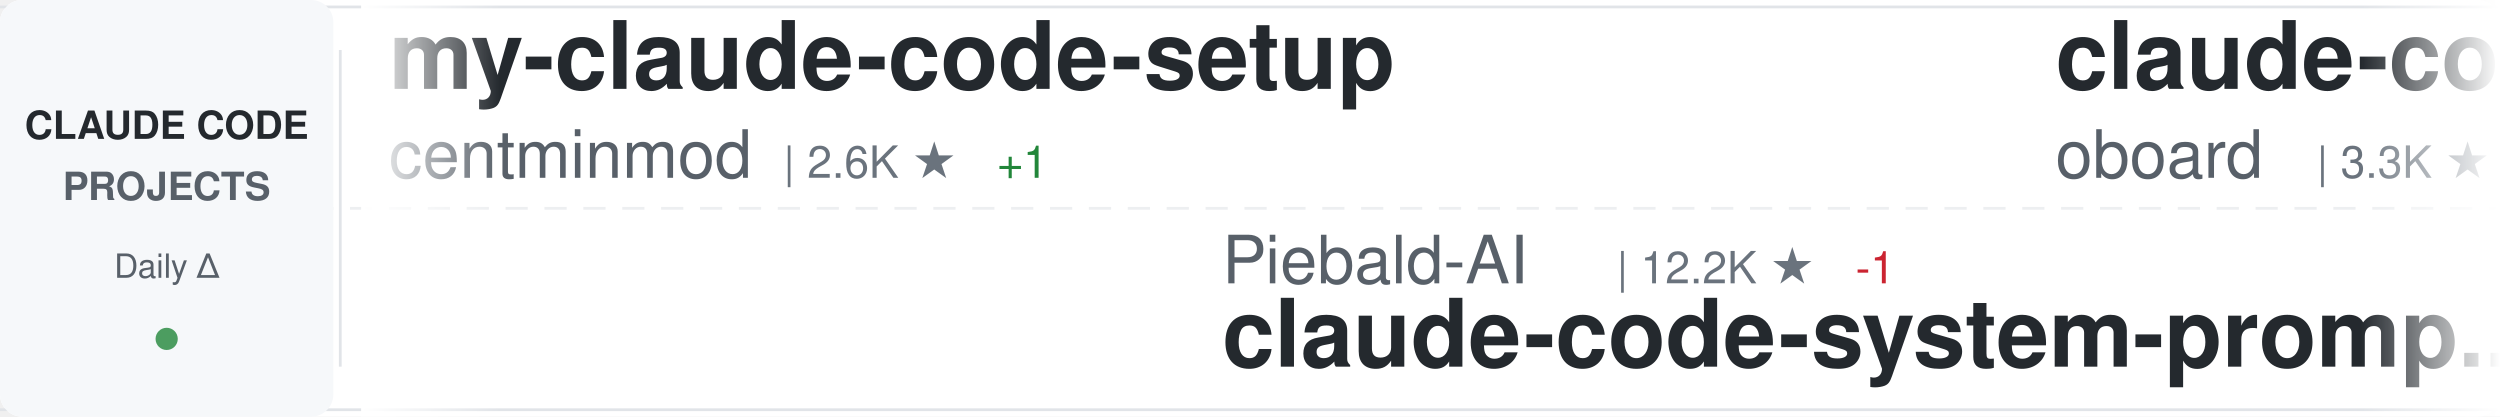
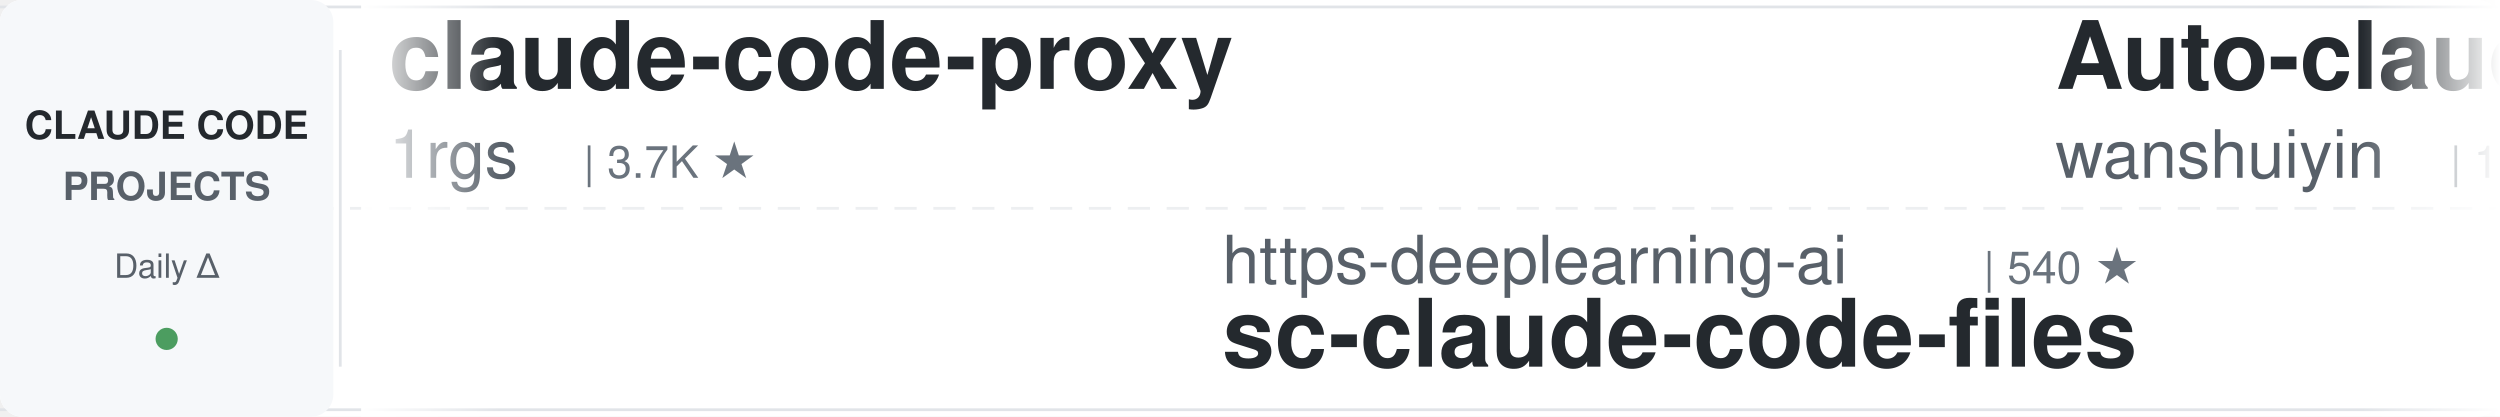
<svg xmlns="http://www.w3.org/2000/svg" width="900" height="150">
  <defs>
    <linearGradient id="awesomeLeftFade" x1="0%" y1="0%" x2="100%" y2="0%">
      <stop offset="0%" style="stop-color:#ffffff;stop-opacity:1" />
      <stop offset="100%" style="stop-color:#ffffff;stop-opacity:0" />
    </linearGradient>
    <linearGradient id="awesomeRightFade" x1="0%" y1="0%" x2="100%" y2="0%">
      <stop offset="0%" style="stop-color:#ffffff;stop-opacity:0" />
      <stop offset="100%" style="stop-color:#ffffff;stop-opacity:1" />
    </linearGradient>
  </defs>
  <rect width="900" height="150" fill="#ffffff" rx="8" />
  <rect x="0" y="2" width="900" height="1" fill="#e1e4e8" />
  <rect x="0" y="147" width="900" height="1" fill="#e1e4e8" />
  <line x1="0" y1="75" x2="900" y2="75" stroke="#e1e4e8" stroke-width="1" stroke-dasharray="8 6" opacity="0.6" />
  <rect x="0" y="0" width="120" height="150" fill="#f6f8fa" rx="8" />
  <text x="60" y="50" font-family="-apple-system, BlinkMacSystemFont, 'Segoe UI', Helvetica, Arial, sans-serif" font-size="14" font-weight="600" fill="#24292e" text-anchor="middle">CLAUDE CODE</text>
  <text x="60" y="72" font-family="-apple-system, BlinkMacSystemFont, 'Segoe UI', Helvetica, Arial, sans-serif" font-size="14" font-weight="600" fill="#586069" text-anchor="middle">PROJECTS</text>
  <text x="60" y="100" font-family="-apple-system, BlinkMacSystemFont, 'Segoe UI', Helvetica, Arial, sans-serif" font-size="12" font-weight="500" fill="#586069" text-anchor="middle">Daily Δ</text>
  <circle cx="60" cy="122" r="4" fill="#22863a" opacity="0.8" />
  <rect x="122" y="18" width="1" height="114" fill="#e1e4e8" />
  <clipPath id="awesomeTickerClip">
    <rect x="130" y="0" width="770" height="150" />
  </clipPath>
  <g clip-path="url(#awesomeTickerClip)">
    <g id="awesomeTickerItems">
      <animateTransform attributeName="transform" attributeType="XML" type="translate" from="0 0" to="-3000 0" dur="54s" repeatCount="indefinite" />
      <g transform="translate(0, 0)">
-         <text x="140" y="32" font-family="-apple-system, BlinkMacSystemFont, 'Segoe UI', Helvetica, Arial, sans-serif" font-size="34" font-weight="600" fill="#24292e">my-claude-code-setup</text>
-         <text x="140" y="64" font-family="-apple-system, BlinkMacSystemFont, 'Segoe UI', Helvetica, Arial, sans-serif" font-size="24" font-weight="400" fill="#586069">centminmod</text>
-         <text x="282" y="64" font-family="-apple-system, BlinkMacSystemFont, 'Segoe UI', Helvetica, Arial, sans-serif" font-size="16" font-weight="500" fill="#6a737d">| 2.6K ★</text>
-         <text x="359" y="64" font-family="-apple-system, BlinkMacSystemFont, 'Segoe UI', Helvetica, Arial, sans-serif" font-size="16" font-weight="500" fill="#22863a"> +1</text>
+         <text x="140" y="32" font-family="-apple-system, BlinkMacSystemFont, 'Segoe UI', Helvetica, Arial, sans-serif" font-size="34" font-weight="600" fill="#24292e">claude-code-proxy</text>
+         <text x="140" y="64" font-family="-apple-system, BlinkMacSystemFont, 'Segoe UI', Helvetica, Arial, sans-serif" font-size="24" font-weight="400" fill="#586069">1rgs</text>
+         <text x="210" y="64" font-family="-apple-system, BlinkMacSystemFont, 'Segoe UI', Helvetica, Arial, sans-serif" font-size="16" font-weight="500" fill="#6a737d">| 3.7K ★</text>
      </g>
      <g transform="translate(300, 0)">
-         <text x="140" y="102" font-family="-apple-system, BlinkMacSystemFont, 'Segoe UI', Helvetica, Arial, sans-serif" font-size="24" font-weight="400" fill="#586069">Piebald-AI</text>
-         <text x="282" y="102" font-family="-apple-system, BlinkMacSystemFont, 'Segoe UI', Helvetica, Arial, sans-serif" font-size="16" font-weight="500" fill="#6a737d">| 12.2K ★</text>
-         <text x="368" y="102" font-family="-apple-system, BlinkMacSystemFont, 'Segoe UI', Helvetica, Arial, sans-serif" font-size="16" font-weight="500" fill="#cb2431"> -1</text>
-         <text x="140" y="132" font-family="-apple-system, BlinkMacSystemFont, 'Segoe UI', Helvetica, Arial, sans-serif" font-size="34" font-weight="600" fill="#24292e">claude-code-system-promp...</text>
-       </g>
-       <g transform="translate(600, 0)">
-         <text x="140" y="32" font-family="-apple-system, BlinkMacSystemFont, 'Segoe UI', Helvetica, Arial, sans-serif" font-size="34" font-weight="600" fill="#24292e">claude-code-rev</text>
-         <text x="140" y="64" font-family="-apple-system, BlinkMacSystemFont, 'Segoe UI', Helvetica, Arial, sans-serif" font-size="24" font-weight="400" fill="#586069">oboard</text>
-         <text x="234" y="64" font-family="-apple-system, BlinkMacSystemFont, 'Segoe UI', Helvetica, Arial, sans-serif" font-size="16" font-weight="500" fill="#6a737d">| 3.3K ★</text>
-       </g>
-       <g transform="translate(900, 0)">
        <text x="140" y="102" font-family="-apple-system, BlinkMacSystemFont, 'Segoe UI', Helvetica, Arial, sans-serif" font-size="24" font-weight="400" fill="#586069">https-deeplearning-ai</text>
        <text x="414" y="102" font-family="-apple-system, BlinkMacSystemFont, 'Segoe UI', Helvetica, Arial, sans-serif" font-size="16" font-weight="500" fill="#6a737d">| 540 ★</text>
        <text x="140" y="132" font-family="-apple-system, BlinkMacSystemFont, 'Segoe UI', Helvetica, Arial, sans-serif" font-size="34" font-weight="600" fill="#24292e">sc-claude-code-files</text>
      </g>
+       <g transform="translate(600, 0)">
+         <text x="140" y="32" font-family="-apple-system, BlinkMacSystemFont, 'Segoe UI', Helvetica, Arial, sans-serif" font-size="34" font-weight="600" fill="#24292e">Auto-claude-code-researc...</text>
+         <text x="140" y="64" font-family="-apple-system, BlinkMacSystemFont, 'Segoe UI', Helvetica, Arial, sans-serif" font-size="24" font-weight="400" fill="#586069">wanshuiyin</text>
+         <text x="282" y="64" font-family="-apple-system, BlinkMacSystemFont, 'Segoe UI', Helvetica, Arial, sans-serif" font-size="16" font-weight="500" fill="#6a737d">| 14.5K ★</text>
+         <text x="368" y="64" font-family="-apple-system, BlinkMacSystemFont, 'Segoe UI', Helvetica, Arial, sans-serif" font-size="16" font-weight="500" fill="#22863a"> +7</text>
+       </g>
+       <g transform="translate(900, 0)">
+         <text x="140" y="102" font-family="-apple-system, BlinkMacSystemFont, 'Segoe UI', Helvetica, Arial, sans-serif" font-size="24" font-weight="400" fill="#586069">fazxes</text>
+         <text x="234" y="102" font-family="-apple-system, BlinkMacSystemFont, 'Segoe UI', Helvetica, Arial, sans-serif" font-size="16" font-weight="500" fill="#6a737d">| 231 ★</text>
+         <text x="140" y="132" font-family="-apple-system, BlinkMacSystemFont, 'Segoe UI', Helvetica, Arial, sans-serif" font-size="34" font-weight="600" fill="#24292e">Claude-code</text>
+       </g>
      <g transform="translate(1200, 0)">
-         <text x="140" y="32" font-family="-apple-system, BlinkMacSystemFont, 'Segoe UI', Helvetica, Arial, sans-serif" font-size="34" font-weight="600" fill="#24292e">claude-code-best-practic...</text>
-         <text x="140" y="64" font-family="-apple-system, BlinkMacSystemFont, 'Segoe UI', Helvetica, Arial, sans-serif" font-size="24" font-weight="400" fill="#586069">shanraisshan</text>
-         <text x="306" y="64" font-family="-apple-system, BlinkMacSystemFont, 'Segoe UI', Helvetica, Arial, sans-serif" font-size="16" font-weight="500" fill="#6a737d">| 64.3K ★</text>
-         <text x="392" y="64" font-family="-apple-system, BlinkMacSystemFont, 'Segoe UI', Helvetica, Arial, sans-serif" font-size="16" font-weight="500" fill="#22863a"> +6</text>
+         <text x="140" y="32" font-family="-apple-system, BlinkMacSystemFont, 'Segoe UI', Helvetica, Arial, sans-serif" font-size="34" font-weight="600" fill="#24292e">Dive-into-Claude-Code</text>
+         <text x="140" y="64" font-family="-apple-system, BlinkMacSystemFont, 'Segoe UI', Helvetica, Arial, sans-serif" font-size="24" font-weight="400" fill="#586069">VILA-Lab</text>
+         <text x="258" y="64" font-family="-apple-system, BlinkMacSystemFont, 'Segoe UI', Helvetica, Arial, sans-serif" font-size="16" font-weight="500" fill="#6a737d">| 2.0K ★</text>
      </g>
      <g transform="translate(1500, 0)">
-         <text x="140" y="102" font-family="-apple-system, BlinkMacSystemFont, 'Segoe UI', Helvetica, Arial, sans-serif" font-size="24" font-weight="400" fill="#586069">huangjia2019</text>
-         <text x="306" y="102" font-family="-apple-system, BlinkMacSystemFont, 'Segoe UI', Helvetica, Arial, sans-serif" font-size="16" font-weight="500" fill="#6a737d">| 1.1K ★</text>
-         <text x="140" y="132" font-family="-apple-system, BlinkMacSystemFont, 'Segoe UI', Helvetica, Arial, sans-serif" font-size="34" font-weight="600" fill="#24292e">claude-code-engineering</text>
+         <text x="140" y="102" font-family="-apple-system, BlinkMacSystemFont, 'Segoe UI', Helvetica, Arial, sans-serif" font-size="24" font-weight="400" fill="#586069">Alishahryar1</text>
+         <text x="306" y="102" font-family="-apple-system, BlinkMacSystemFont, 'Segoe UI', Helvetica, Arial, sans-serif" font-size="16" font-weight="500" fill="#6a737d">| 45.2K ★</text>
+         <text x="392" y="102" font-family="-apple-system, BlinkMacSystemFont, 'Segoe UI', Helvetica, Arial, sans-serif" font-size="16" font-weight="500" fill="#22863a"> +9</text>
+         <text x="140" y="132" font-family="-apple-system, BlinkMacSystemFont, 'Segoe UI', Helvetica, Arial, sans-serif" font-size="34" font-weight="600" fill="#24292e">free-claude-code</text>
      </g>
      <g transform="translate(1800, 0)">
-         <text x="140" y="32" font-family="-apple-system, BlinkMacSystemFont, 'Segoe UI', Helvetica, Arial, sans-serif" font-size="34" font-weight="600" fill="#24292e">pi-vs-claude-code</text>
-         <text x="140" y="64" font-family="-apple-system, BlinkMacSystemFont, 'Segoe UI', Helvetica, Arial, sans-serif" font-size="24" font-weight="400" fill="#586069">disler</text>
-         <text x="234" y="64" font-family="-apple-system, BlinkMacSystemFont, 'Segoe UI', Helvetica, Arial, sans-serif" font-size="16" font-weight="500" fill="#6a737d">| 1.6K ★</text>
+         <text x="140" y="32" font-family="-apple-system, BlinkMacSystemFont, 'Segoe UI', Helvetica, Arial, sans-serif" font-size="34" font-weight="600" fill="#24292e">claude-code-video-toolki...</text>
+         <text x="140" y="64" font-family="-apple-system, BlinkMacSystemFont, 'Segoe UI', Helvetica, Arial, sans-serif" font-size="24" font-weight="400" fill="#586069">digitalsamba</text>
+         <text x="306" y="64" font-family="-apple-system, BlinkMacSystemFont, 'Segoe UI', Helvetica, Arial, sans-serif" font-size="16" font-weight="500" fill="#6a737d">| 1.9K ★</text>
+         <text x="383" y="64" font-family="-apple-system, BlinkMacSystemFont, 'Segoe UI', Helvetica, Arial, sans-serif" font-size="16" font-weight="500" fill="#22863a"> +1</text>
      </g>
      <g transform="translate(2100, 0)">
-         <text x="140" y="102" font-family="-apple-system, BlinkMacSystemFont, 'Segoe UI', Helvetica, Arial, sans-serif" font-size="24" font-weight="400" fill="#586069">alirezarezvani</text>
-         <text x="330" y="102" font-family="-apple-system, BlinkMacSystemFont, 'Segoe UI', Helvetica, Arial, sans-serif" font-size="16" font-weight="500" fill="#6a737d">| 24.3K ★</text>
-         <text x="416" y="102" font-family="-apple-system, BlinkMacSystemFont, 'Segoe UI', Helvetica, Arial, sans-serif" font-size="16" font-weight="500" fill="#22863a"> +9</text>
-         <text x="140" y="132" font-family="-apple-system, BlinkMacSystemFont, 'Segoe UI', Helvetica, Arial, sans-serif" font-size="34" font-weight="600" fill="#24292e">claude-skills</text>
+         <text x="140" y="102" font-family="-apple-system, BlinkMacSystemFont, 'Segoe UI', Helvetica, Arial, sans-serif" font-size="24" font-weight="400" fill="#586069">oboard</text>
+         <text x="234" y="102" font-family="-apple-system, BlinkMacSystemFont, 'Segoe UI', Helvetica, Arial, sans-serif" font-size="16" font-weight="500" fill="#6a737d">| 3.3K ★</text>
+         <text x="311" y="102" font-family="-apple-system, BlinkMacSystemFont, 'Segoe UI', Helvetica, Arial, sans-serif" font-size="16" font-weight="500" fill="#22863a"> +1</text>
+         <text x="140" y="132" font-family="-apple-system, BlinkMacSystemFont, 'Segoe UI', Helvetica, Arial, sans-serif" font-size="34" font-weight="600" fill="#24292e">claude-code-rev</text>
      </g>
      <g transform="translate(2400, 0)">
-         <text x="140" y="32" font-family="-apple-system, BlinkMacSystemFont, 'Segoe UI', Helvetica, Arial, sans-serif" font-size="34" font-weight="600" fill="#24292e">Claude-code</text>
-         <text x="140" y="64" font-family="-apple-system, BlinkMacSystemFont, 'Segoe UI', Helvetica, Arial, sans-serif" font-size="24" font-weight="400" fill="#586069">zstmfhy</text>
-         <text x="246" y="64" font-family="-apple-system, BlinkMacSystemFont, 'Segoe UI', Helvetica, Arial, sans-serif" font-size="16" font-weight="500" fill="#6a737d">| 190 ★</text>
+         <text x="140" y="32" font-family="-apple-system, BlinkMacSystemFont, 'Segoe UI', Helvetica, Arial, sans-serif" font-size="34" font-weight="600" fill="#24292e">claude-code-hooks-master...</text>
+         <text x="140" y="64" font-family="-apple-system, BlinkMacSystemFont, 'Segoe UI', Helvetica, Arial, sans-serif" font-size="24" font-weight="400" fill="#586069">disler</text>
+         <text x="234" y="64" font-family="-apple-system, BlinkMacSystemFont, 'Segoe UI', Helvetica, Arial, sans-serif" font-size="16" font-weight="500" fill="#6a737d">| 3.9K ★</text>
      </g>
      <g transform="translate(2700, 0)">
-         <text x="140" y="102" font-family="-apple-system, BlinkMacSystemFont, 'Segoe UI', Helvetica, Arial, sans-serif" font-size="24" font-weight="400" fill="#586069">anthropics</text>
-         <text x="282" y="102" font-family="-apple-system, BlinkMacSystemFont, 'Segoe UI', Helvetica, Arial, sans-serif" font-size="16" font-weight="500" fill="#6a737d">| 167.6K ★</text>
-         <text x="377" y="102" font-family="-apple-system, BlinkMacSystemFont, 'Segoe UI', Helvetica, Arial, sans-serif" font-size="16" font-weight="500" fill="#22863a"> +82</text>
-         <text x="140" y="132" font-family="-apple-system, BlinkMacSystemFont, 'Segoe UI', Helvetica, Arial, sans-serif" font-size="34" font-weight="600" fill="#24292e">skills</text>
+         <text x="140" y="102" font-family="-apple-system, BlinkMacSystemFont, 'Segoe UI', Helvetica, Arial, sans-serif" font-size="24" font-weight="400" fill="#586069">Windy3f3f3f3f</text>
+         <text x="318" y="102" font-family="-apple-system, BlinkMacSystemFont, 'Segoe UI', Helvetica, Arial, sans-serif" font-size="16" font-weight="500" fill="#6a737d">| 2.5K ★</text>
+         <text x="395" y="102" font-family="-apple-system, BlinkMacSystemFont, 'Segoe UI', Helvetica, Arial, sans-serif" font-size="16" font-weight="500" fill="#22863a"> +1</text>
+         <text x="140" y="132" font-family="-apple-system, BlinkMacSystemFont, 'Segoe UI', Helvetica, Arial, sans-serif" font-size="34" font-weight="600" fill="#24292e">claude-code-from-scratch</text>
      </g>
      <g transform="translate(3000, 0)">
-         <text x="140" y="32" font-family="-apple-system, BlinkMacSystemFont, 'Segoe UI', Helvetica, Arial, sans-serif" font-size="34" font-weight="600" fill="#24292e">my-claude-code-setup</text>
-         <text x="140" y="64" font-family="-apple-system, BlinkMacSystemFont, 'Segoe UI', Helvetica, Arial, sans-serif" font-size="24" font-weight="400" fill="#586069">centminmod</text>
-         <text x="282" y="64" font-family="-apple-system, BlinkMacSystemFont, 'Segoe UI', Helvetica, Arial, sans-serif" font-size="16" font-weight="500" fill="#6a737d">| 2.6K ★</text>
-         <text x="359" y="64" font-family="-apple-system, BlinkMacSystemFont, 'Segoe UI', Helvetica, Arial, sans-serif" font-size="16" font-weight="500" fill="#22863a"> +1</text>
+         <text x="140" y="32" font-family="-apple-system, BlinkMacSystemFont, 'Segoe UI', Helvetica, Arial, sans-serif" font-size="34" font-weight="600" fill="#24292e">claude-code-proxy</text>
+         <text x="140" y="64" font-family="-apple-system, BlinkMacSystemFont, 'Segoe UI', Helvetica, Arial, sans-serif" font-size="24" font-weight="400" fill="#586069">1rgs</text>
+         <text x="210" y="64" font-family="-apple-system, BlinkMacSystemFont, 'Segoe UI', Helvetica, Arial, sans-serif" font-size="16" font-weight="500" fill="#6a737d">| 3.7K ★</text>
      </g>
      <g transform="translate(3300, 0)">
-         <text x="140" y="102" font-family="-apple-system, BlinkMacSystemFont, 'Segoe UI', Helvetica, Arial, sans-serif" font-size="24" font-weight="400" fill="#586069">Piebald-AI</text>
-         <text x="282" y="102" font-family="-apple-system, BlinkMacSystemFont, 'Segoe UI', Helvetica, Arial, sans-serif" font-size="16" font-weight="500" fill="#6a737d">| 12.2K ★</text>
-         <text x="368" y="102" font-family="-apple-system, BlinkMacSystemFont, 'Segoe UI', Helvetica, Arial, sans-serif" font-size="16" font-weight="500" fill="#cb2431"> -1</text>
-         <text x="140" y="132" font-family="-apple-system, BlinkMacSystemFont, 'Segoe UI', Helvetica, Arial, sans-serif" font-size="34" font-weight="600" fill="#24292e">claude-code-system-promp...</text>
-       </g>
-       <g transform="translate(3600, 0)">
-         <text x="140" y="32" font-family="-apple-system, BlinkMacSystemFont, 'Segoe UI', Helvetica, Arial, sans-serif" font-size="34" font-weight="600" fill="#24292e">claude-code-rev</text>
-         <text x="140" y="64" font-family="-apple-system, BlinkMacSystemFont, 'Segoe UI', Helvetica, Arial, sans-serif" font-size="24" font-weight="400" fill="#586069">oboard</text>
-         <text x="234" y="64" font-family="-apple-system, BlinkMacSystemFont, 'Segoe UI', Helvetica, Arial, sans-serif" font-size="16" font-weight="500" fill="#6a737d">| 3.3K ★</text>
-       </g>
-       <g transform="translate(3900, 0)">
        <text x="140" y="102" font-family="-apple-system, BlinkMacSystemFont, 'Segoe UI', Helvetica, Arial, sans-serif" font-size="24" font-weight="400" fill="#586069">https-deeplearning-ai</text>
        <text x="414" y="102" font-family="-apple-system, BlinkMacSystemFont, 'Segoe UI', Helvetica, Arial, sans-serif" font-size="16" font-weight="500" fill="#6a737d">| 540 ★</text>
        <text x="140" y="132" font-family="-apple-system, BlinkMacSystemFont, 'Segoe UI', Helvetica, Arial, sans-serif" font-size="34" font-weight="600" fill="#24292e">sc-claude-code-files</text>
+       </g>
+       <g transform="translate(3600, 0)">
+         <text x="140" y="32" font-family="-apple-system, BlinkMacSystemFont, 'Segoe UI', Helvetica, Arial, sans-serif" font-size="34" font-weight="600" fill="#24292e">Auto-claude-code-researc...</text>
+         <text x="140" y="64" font-family="-apple-system, BlinkMacSystemFont, 'Segoe UI', Helvetica, Arial, sans-serif" font-size="24" font-weight="400" fill="#586069">wanshuiyin</text>
+         <text x="282" y="64" font-family="-apple-system, BlinkMacSystemFont, 'Segoe UI', Helvetica, Arial, sans-serif" font-size="16" font-weight="500" fill="#6a737d">| 14.5K ★</text>
+         <text x="368" y="64" font-family="-apple-system, BlinkMacSystemFont, 'Segoe UI', Helvetica, Arial, sans-serif" font-size="16" font-weight="500" fill="#22863a"> +7</text>
+       </g>
+       <g transform="translate(3900, 0)">
+         <text x="140" y="102" font-family="-apple-system, BlinkMacSystemFont, 'Segoe UI', Helvetica, Arial, sans-serif" font-size="24" font-weight="400" fill="#586069">fazxes</text>
+         <text x="234" y="102" font-family="-apple-system, BlinkMacSystemFont, 'Segoe UI', Helvetica, Arial, sans-serif" font-size="16" font-weight="500" fill="#6a737d">| 231 ★</text>
+         <text x="140" y="132" font-family="-apple-system, BlinkMacSystemFont, 'Segoe UI', Helvetica, Arial, sans-serif" font-size="34" font-weight="600" fill="#24292e">Claude-code</text>
      </g>
    </g>
  </g>
  <rect x="130" y="0" width="50" height="150" fill="url(#awesomeLeftFade)" />
  <rect x="850" y="0" width="50" height="150" fill="url(#awesomeRightFade)" />
</svg>
